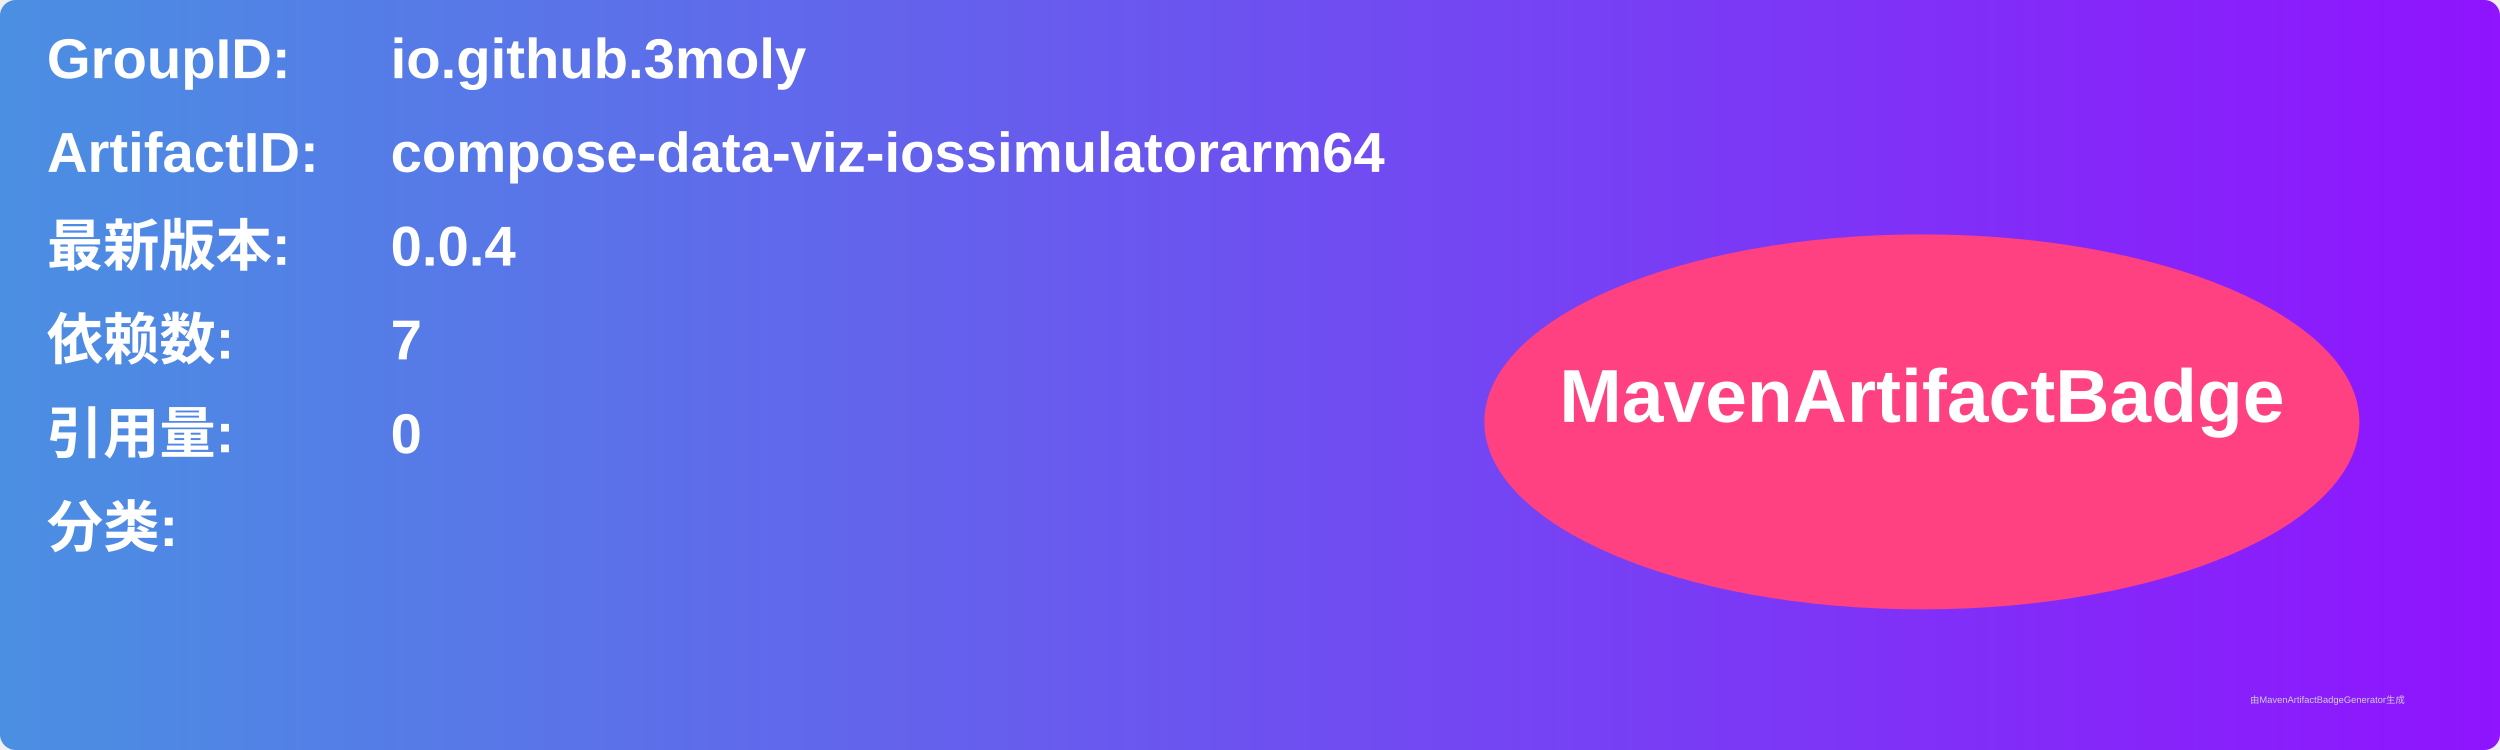
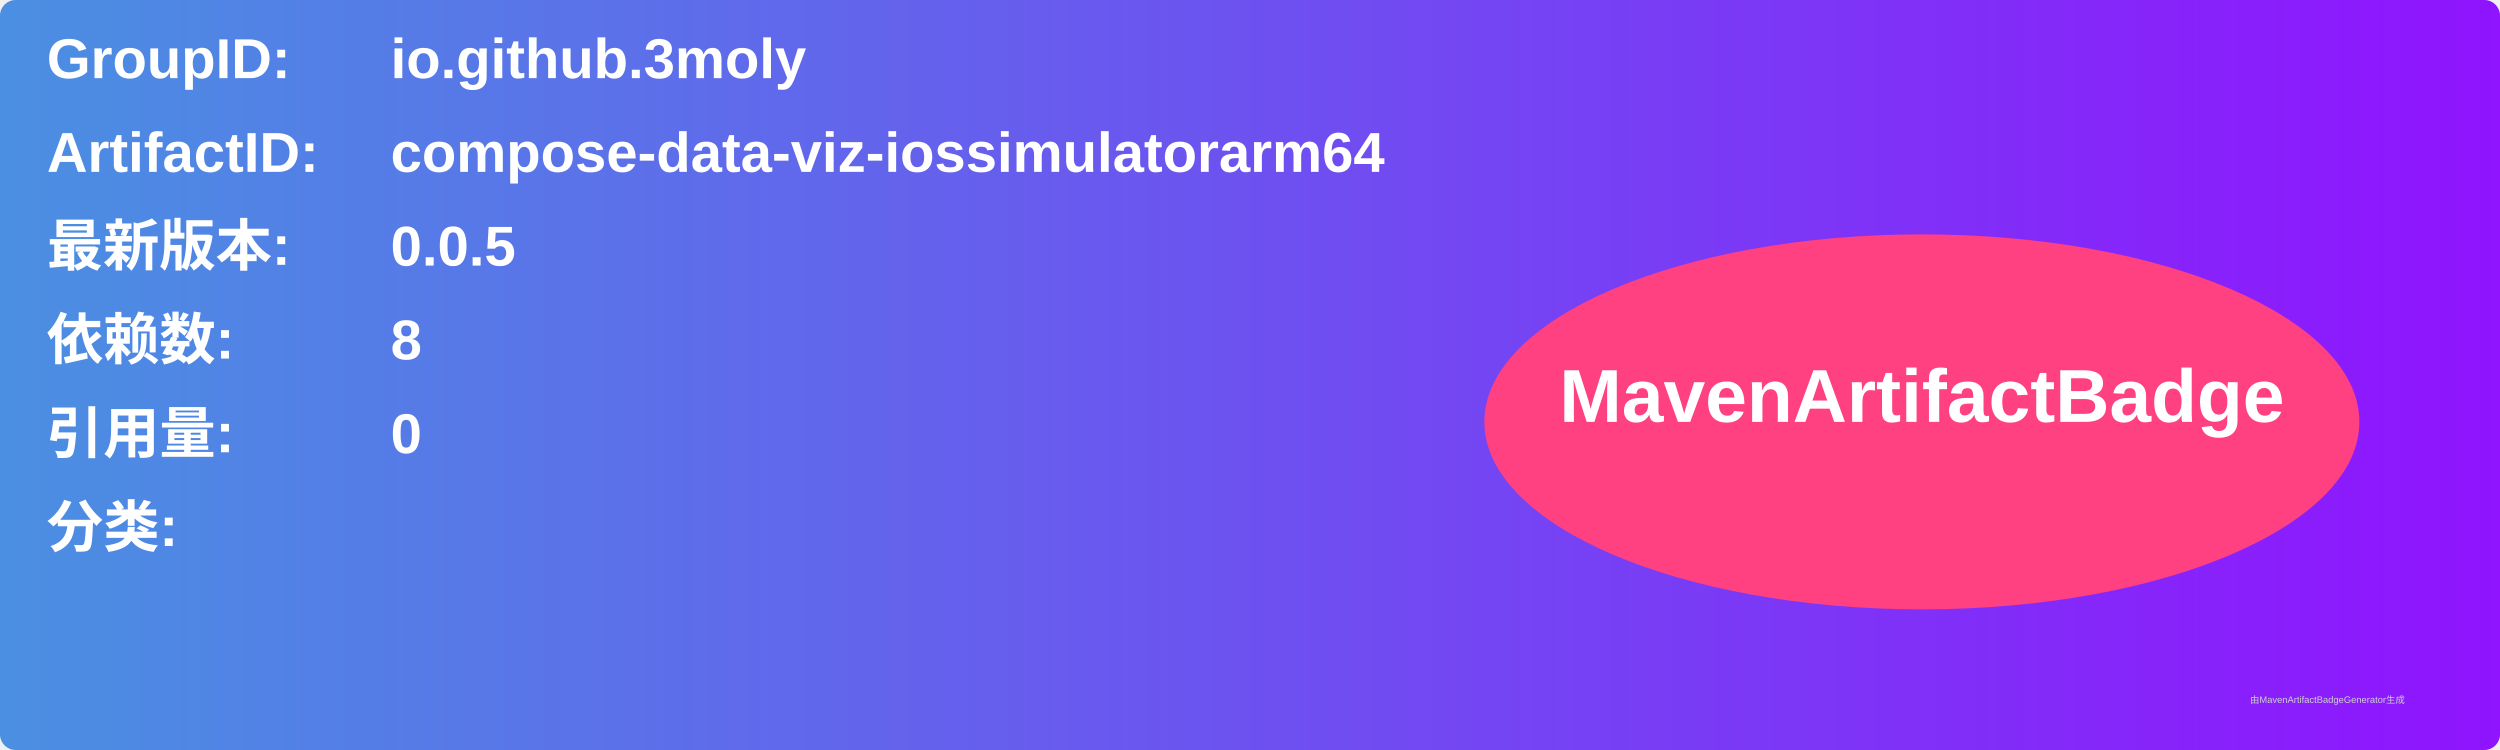
<svg xmlns="http://www.w3.org/2000/svg" width="800" height="240" viewBox="0 0 800 240">
  <linearGradient id="grad" x1="0%" y1="0%" x2="100%" y2="0%">
    <stop offset="0%" stop-color="#4a90e2" />
    <stop offset="100%" stop-color="#9013fe" />
  </linearGradient>
  <rect width="100%" height="100%" rx="5" ry="5" fill="url(#grad)" />
  <g transform="translate(15, 15)">
    <text x="0" y="10" font-family="Arial" font-size="18" fill="white" font-weight="bold" width="260">GroupID:</text>
    <text x="110" y="10" font-family="Arial" font-size="18" fill="white" font-weight="bold" width="460">io.github.3moly</text>
    <text x="0" y="40" font-family="Arial" font-size="18" fill="white" font-weight="bold" width="260">ArtifactID:</text>
    <text x="110" y="40" font-family="Arial" font-size="18" fill="white" font-weight="bold" width="460">compose-data-viz-iossimulatorarm64</text>
    <text x="0" y="70" font-family="Arial" font-size="18" fill="white" font-weight="bold">最新版本:</text>
    <text x="110" y="70" font-family="Arial" font-size="18" fill="white" font-weight="bold">
-       <tspan font-weight="bold">0.0.4</tspan>
+       <tspan font-weight="bold">0.0.5</tspan>
    </text>
    <text x="0" y="100" font-family="Arial" font-size="18" fill="white" font-weight="bold">依赖数: </text>
    <text x="110" y="100" font-family="Arial" font-size="18" fill="white">
-       <tspan font-weight="bold">7</tspan>
+       <tspan font-weight="bold">8</tspan>
    </text>
    <text x="0" y="130" font-family="Arial" font-size="18" fill="white" font-weight="bold">引用量: </text>
    <text x="110" y="130" font-family="Arial" font-size="18" fill="white">
      <tspan font-weight="bold">0</tspan>
    </text>
    <text x="0" y="160" font-family="Arial" font-size="18" fill="white" font-weight="bold">分类:</text>
    <text x="10" y="190" font-family="Arial" font-size="10" fill="white">
      <tspan font-weight="bold" />
    </text>
    <ellipse cx="600" cy="120" rx="140" ry="60" fill="#ff4081" />
    <text x="600" y="120" text-anchor="middle" font-family="Arial" font-size="24" fill="white" font-weight="bold">MavenArtifactBadge</text>
  </g>
  <text x="720" y="225" font-family="Arial" font-size="3" fill="#d0d0d0">由MavenArtifactBadgeGenerator生成</text>
</svg>
